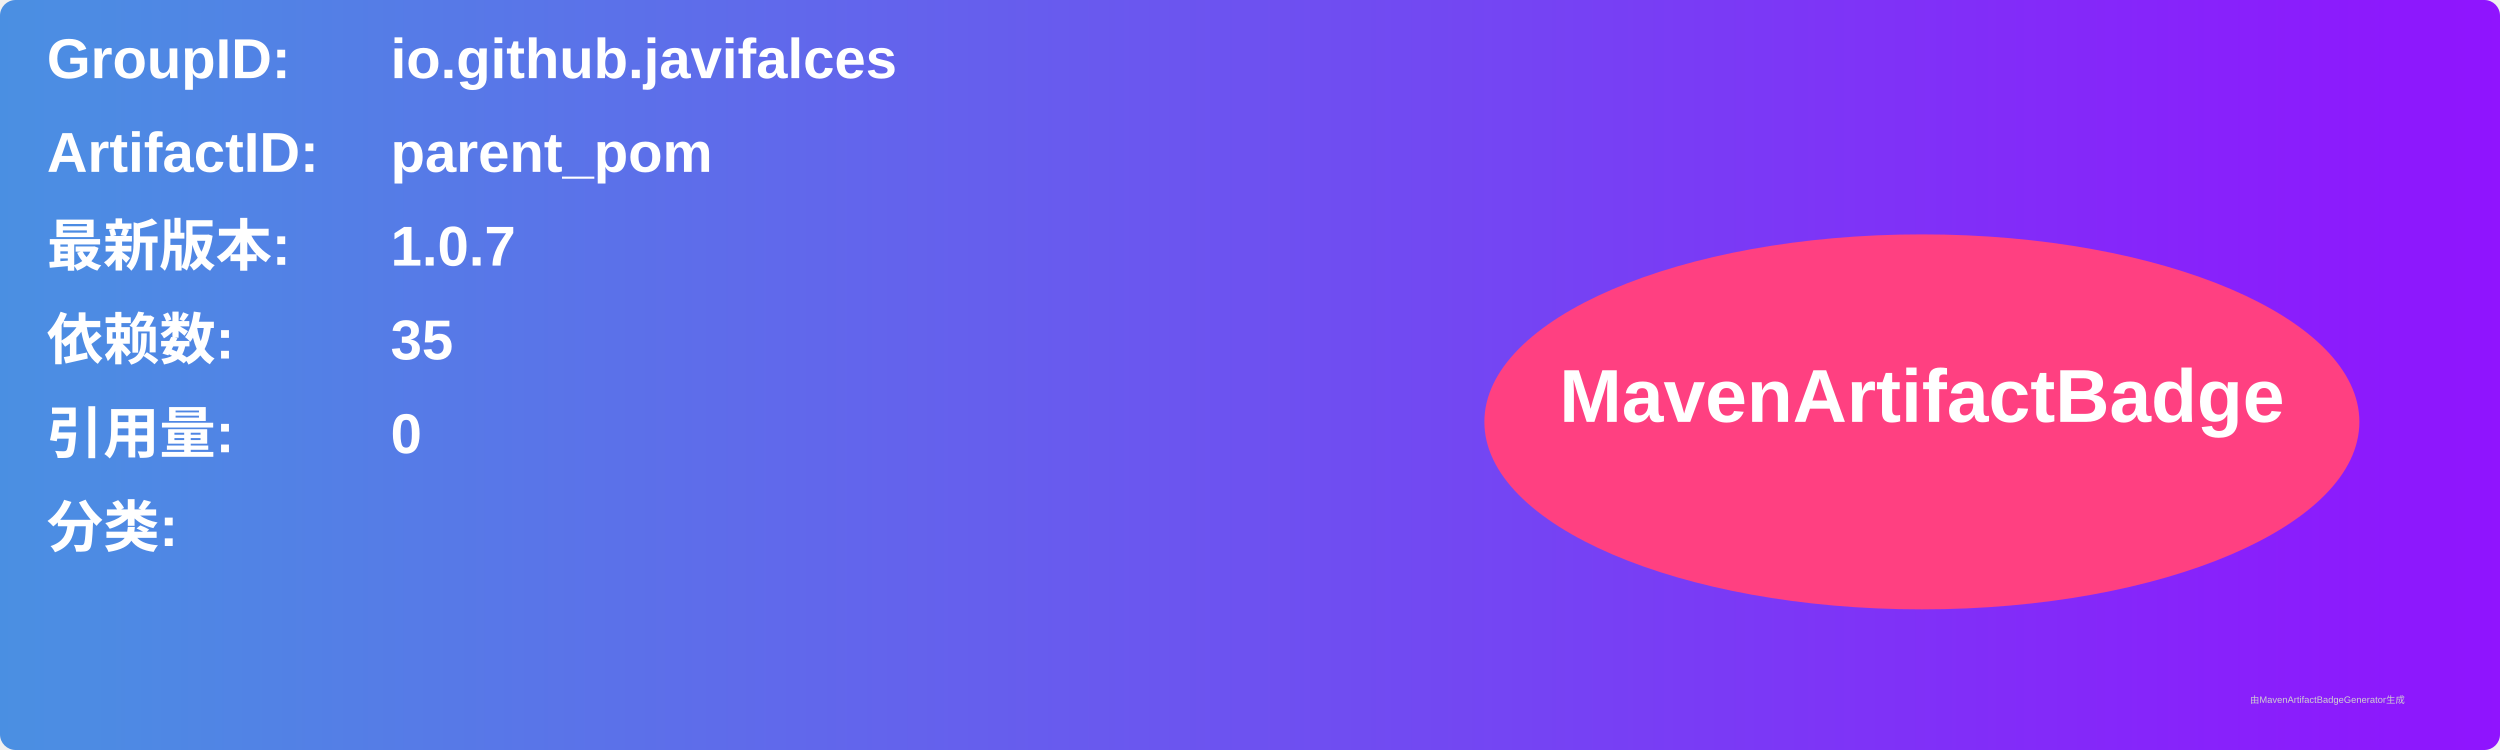
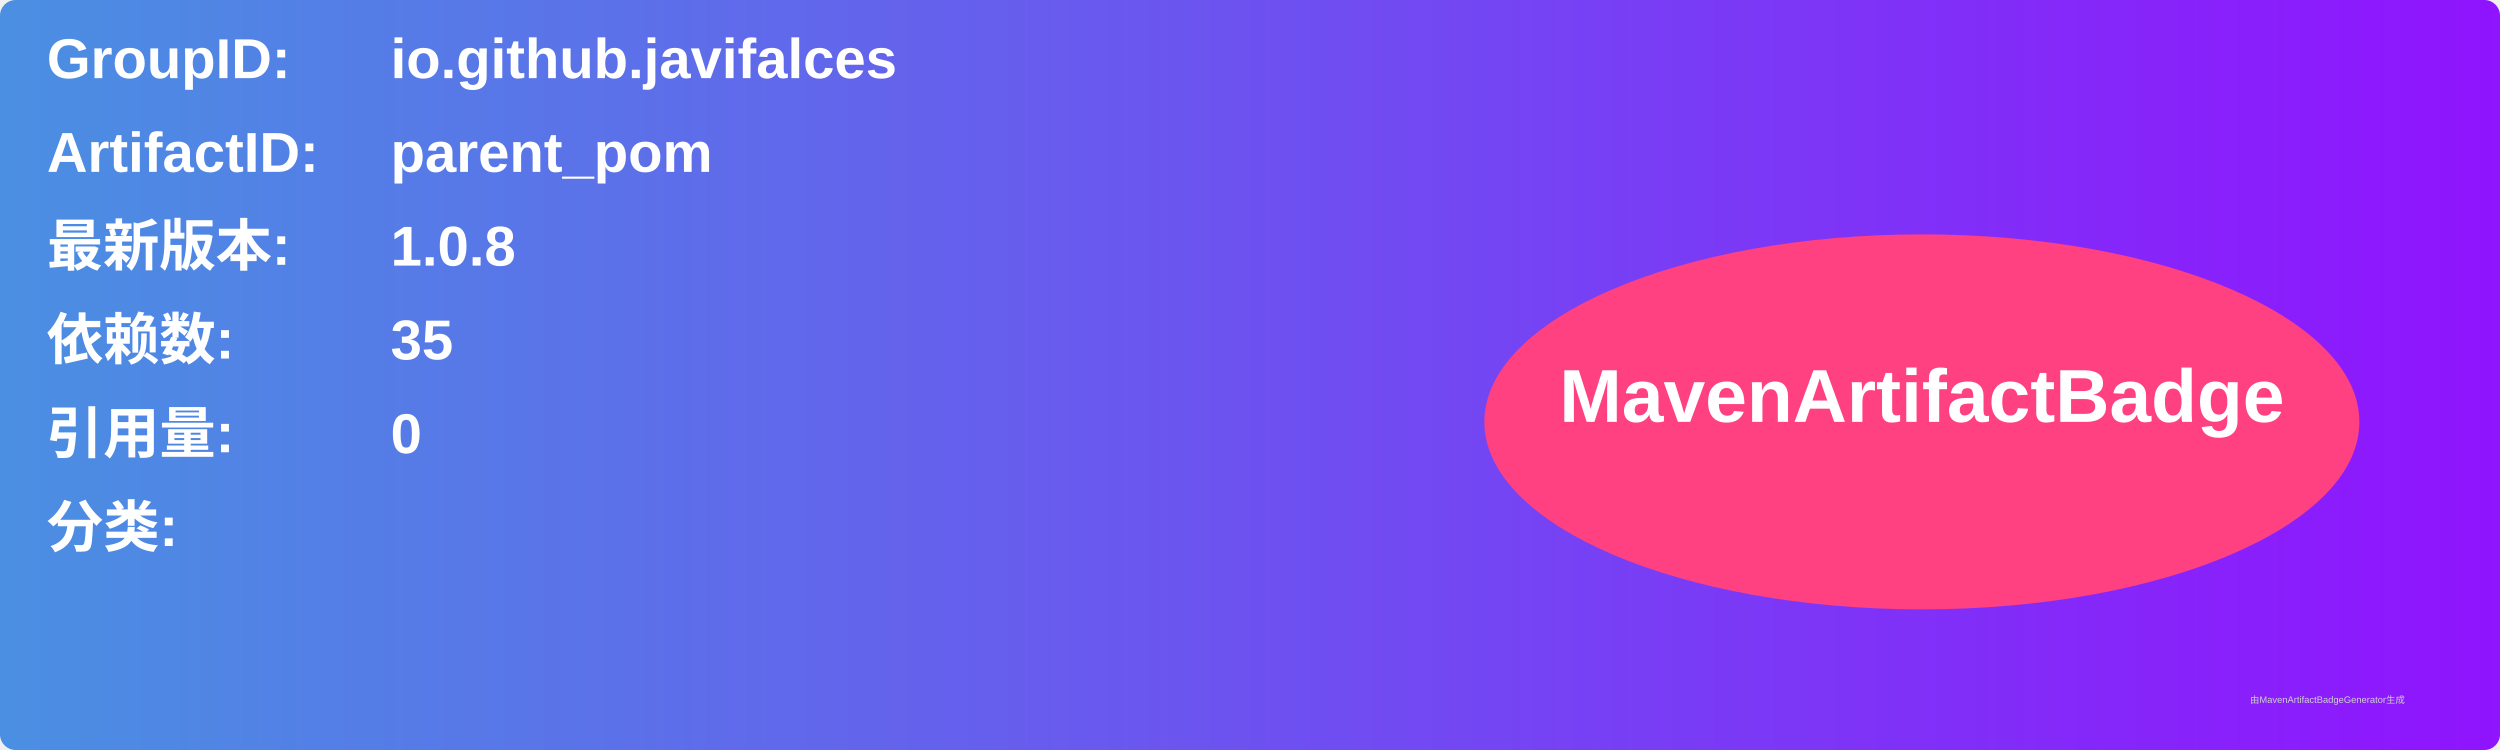
<svg xmlns="http://www.w3.org/2000/svg" width="800" height="240" viewBox="0 0 800 240">
  <linearGradient id="grad" x1="0%" y1="0%" x2="100%" y2="0%">
    <stop offset="0%" stop-color="#4a90e2" />
    <stop offset="100%" stop-color="#9013fe" />
  </linearGradient>
  <rect width="100%" height="100%" rx="5" ry="5" fill="url(#grad)" />
  <g transform="translate(15, 15)">
    <text x="0" y="10" font-family="Arial" font-size="18" fill="white" font-weight="bold" width="260">GroupID:</text>
    <text x="110" y="10" font-family="Arial" font-size="18" fill="white" font-weight="bold" width="460">io.github.javifalces</text>
    <text x="0" y="40" font-family="Arial" font-size="18" fill="white" font-weight="bold" width="260">ArtifactID:</text>
    <text x="110" y="40" font-family="Arial" font-size="18" fill="white" font-weight="bold" width="460">parent_pom</text>
    <text x="0" y="70" font-family="Arial" font-size="18" fill="white" font-weight="bold">最新版本:</text>
    <text x="110" y="70" font-family="Arial" font-size="18" fill="white" font-weight="bold">
-       <tspan font-weight="bold">1.0.7</tspan>
+       <tspan font-weight="bold">1.0.8</tspan>
    </text>
    <text x="0" y="100" font-family="Arial" font-size="18" fill="white" font-weight="bold">依赖数: </text>
    <text x="110" y="100" font-family="Arial" font-size="18" fill="white">
      <tspan font-weight="bold">35</tspan>
    </text>
    <text x="0" y="130" font-family="Arial" font-size="18" fill="white" font-weight="bold">引用量: </text>
    <text x="110" y="130" font-family="Arial" font-size="18" fill="white">
      <tspan font-weight="bold">0</tspan>
    </text>
    <text x="0" y="160" font-family="Arial" font-size="18" fill="white" font-weight="bold">分类:</text>
    <text x="10" y="190" font-family="Arial" font-size="10" fill="white">
      <tspan font-weight="bold" />
    </text>
    <ellipse cx="600" cy="120" rx="140" ry="60" fill="#ff4081" />
    <text x="600" y="120" text-anchor="middle" font-family="Arial" font-size="24" fill="white" font-weight="bold">MavenArtifactBadge</text>
  </g>
  <text x="720" y="225" font-family="Arial" font-size="3" fill="#d0d0d0">由MavenArtifactBadgeGenerator生成</text>
</svg>
